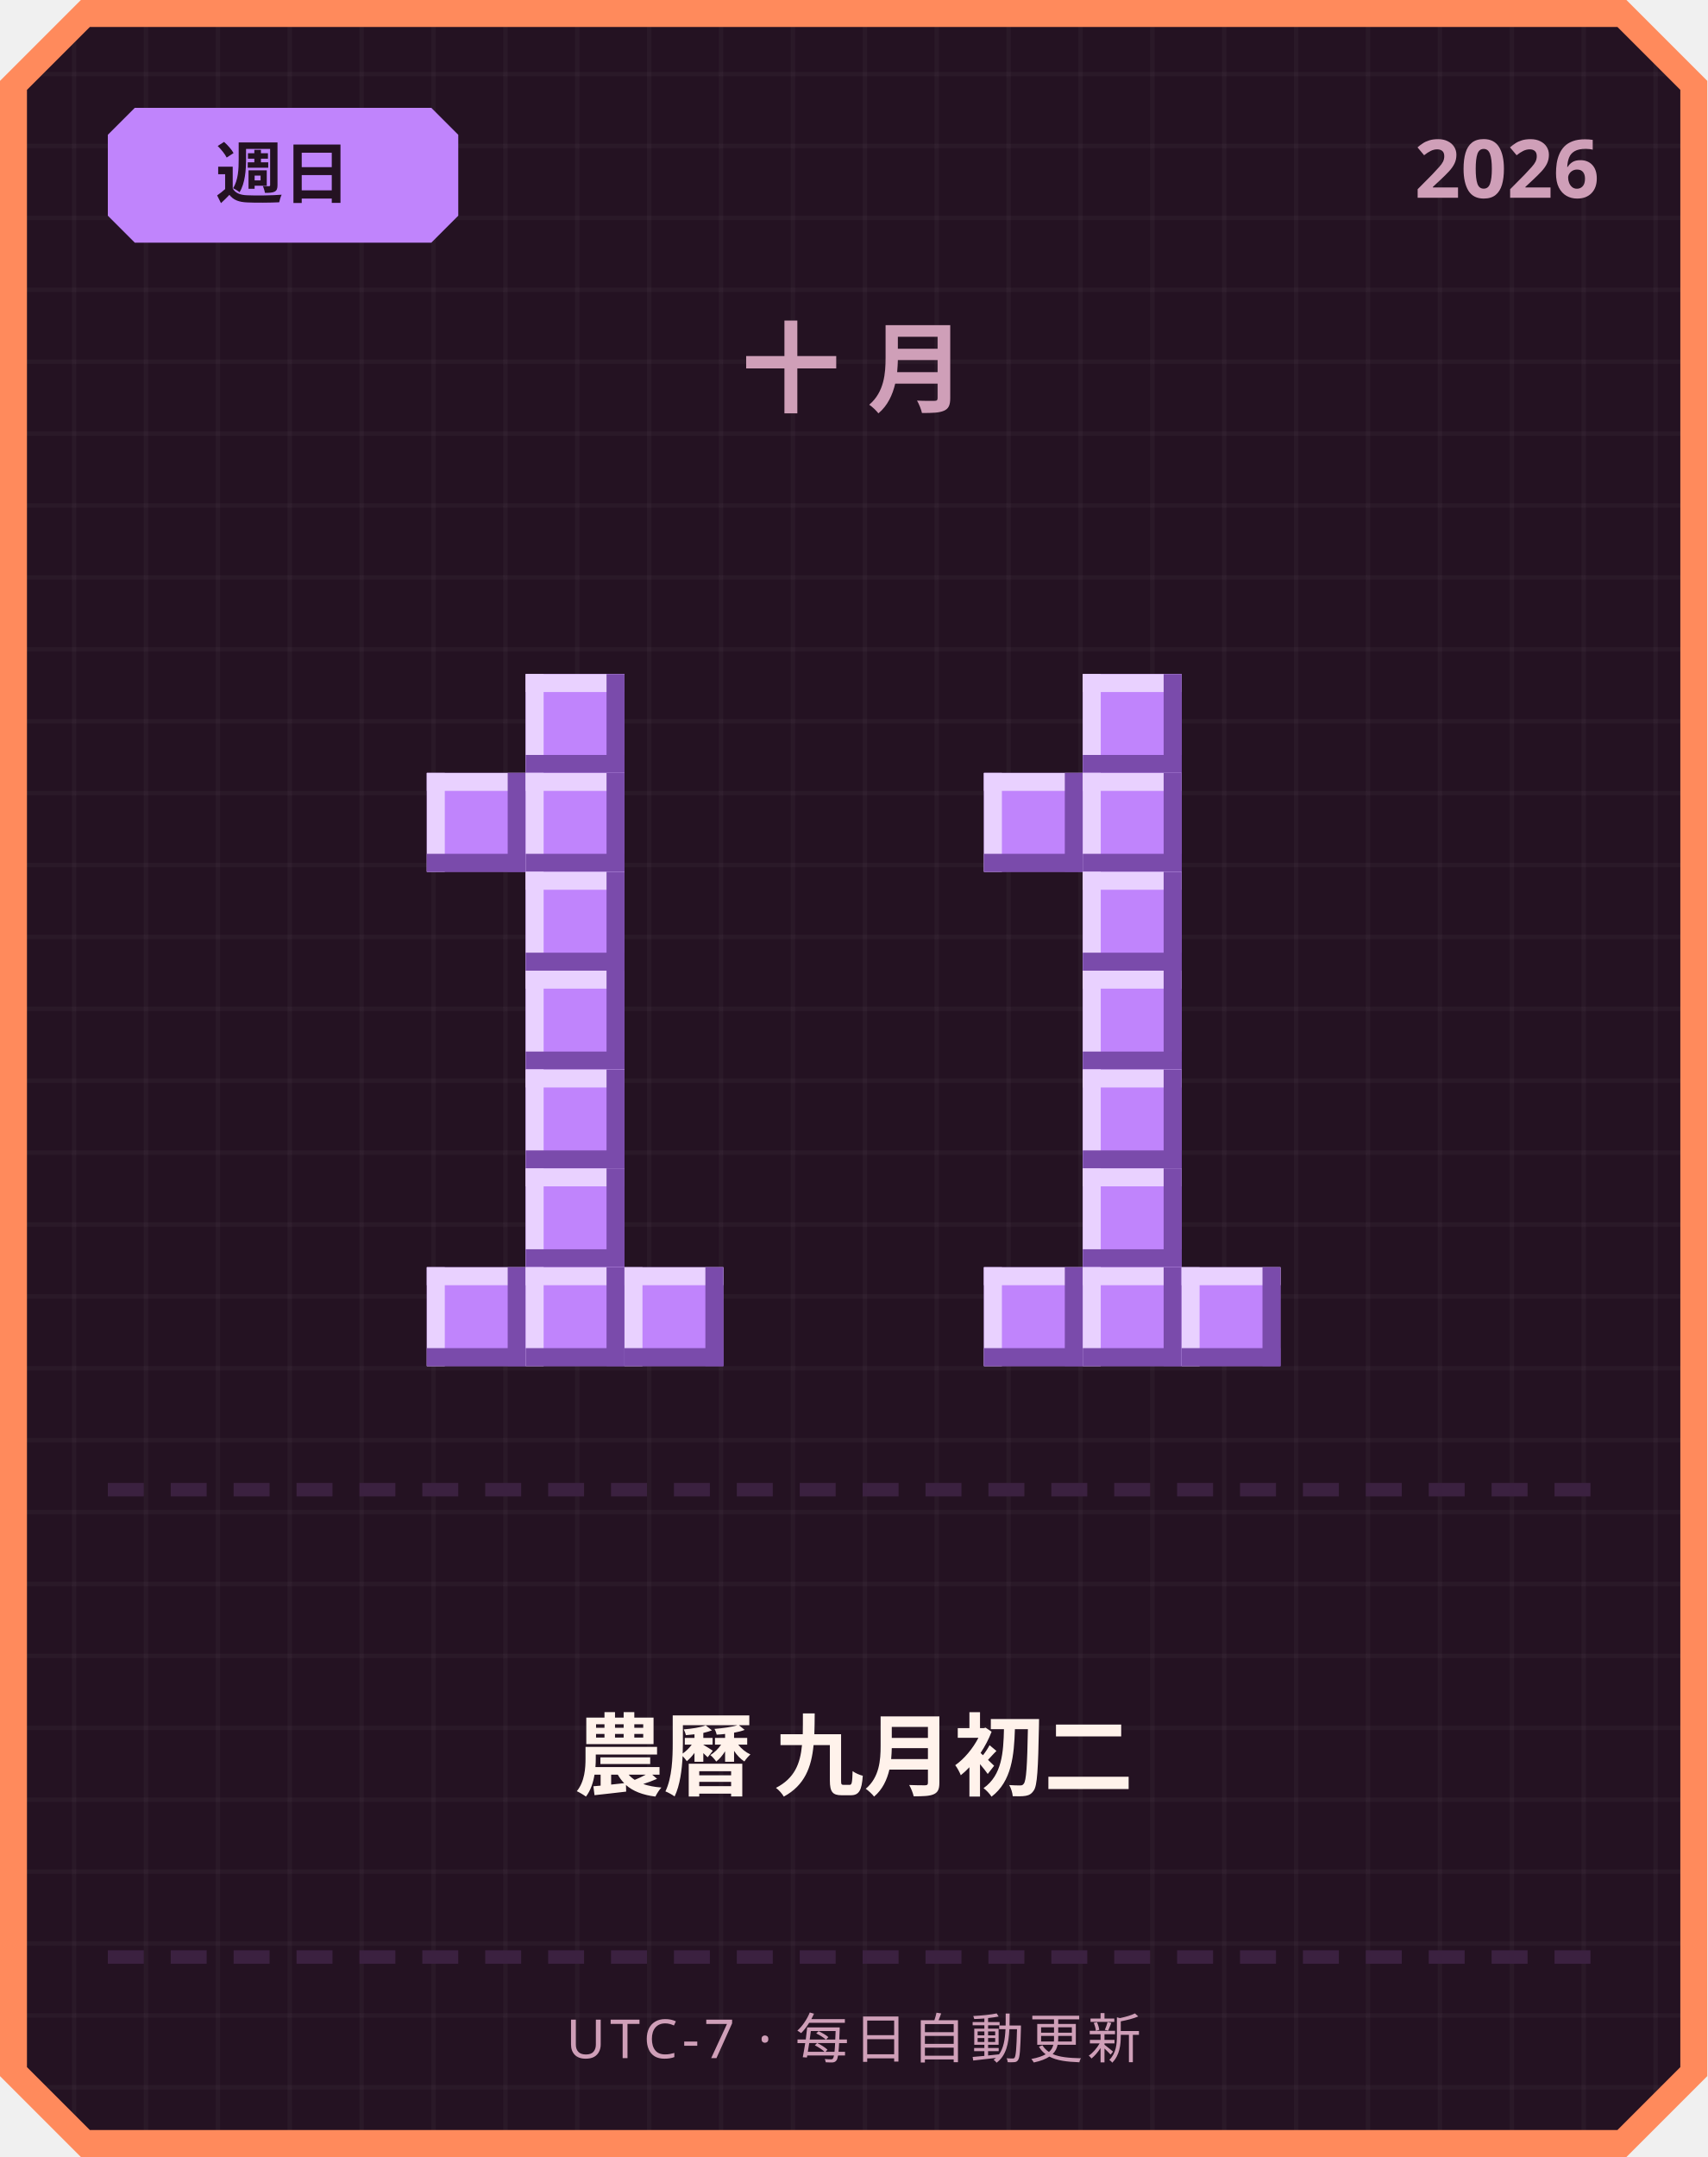
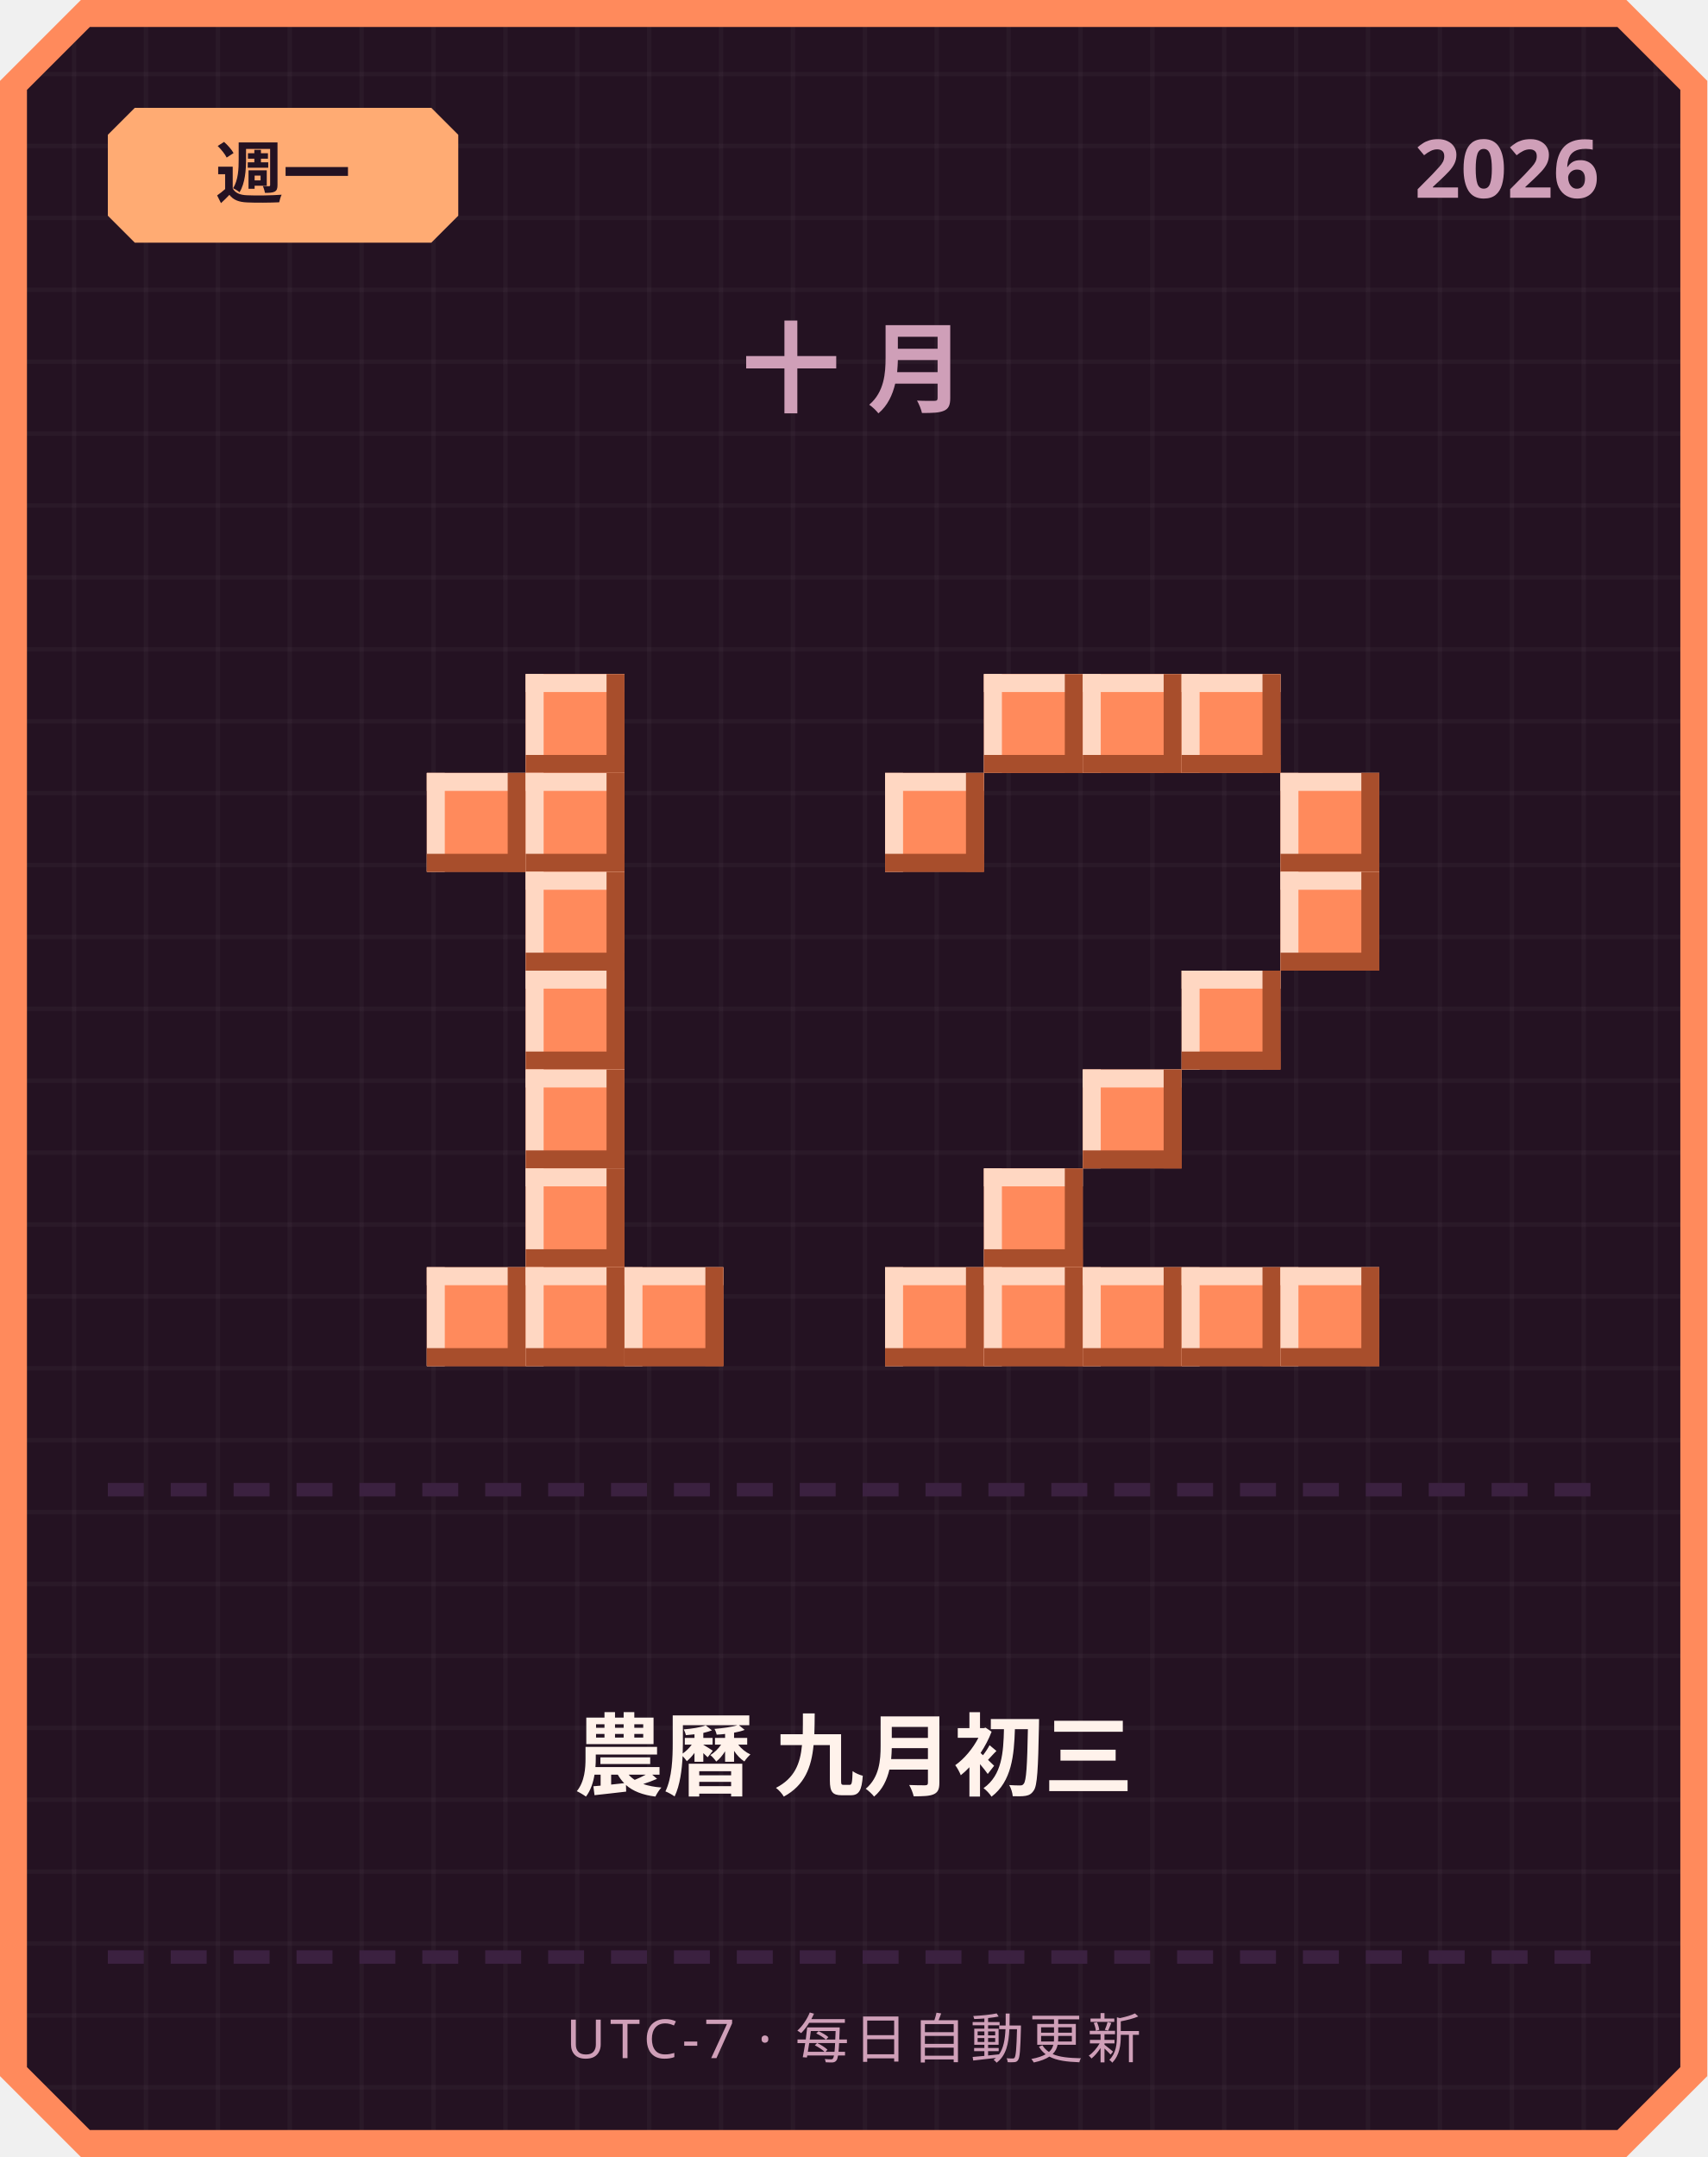
<svg xmlns="http://www.w3.org/2000/svg" width="380" height="480" viewBox="0 0 380 480">
  <defs>
    <pattern id="grid" width="16" height="16" patternUnits="userSpaceOnUse">
      <rect width="16" height="16" fill="#241222" />
      <rect width="1" height="16" fill="#ffffff" opacity="0.03" />
      <rect width="16" height="1" fill="#ffffff" opacity="0.03" />
    </pattern>
  </defs>
  <path d="M 18,0 L 362,0 L 380,18 L 380,462 L 362,480 L 18,480 L 0,462 L 0,18 Z" fill="#ff8a5c" />
  <path d="M 20,6 L 360,6 L 374,20 L 374,460 L 360,474 L 20,474 L 6,460 L 6,20 Z" fill="url(#grid)" />
-   <path d="M 30,24 L 96,24 L 102,30 L 102,48 L 96,54 L 30,54 L 24,48 L 24,30 Z" fill="#c084fc" />
-   <text x="63" y="44" text-anchor="middle" font-family="'Segoe UI', sans-serif" font-size="15" font-weight="700" fill="#241222">週日</text>
+   <path d="M 30,24 L 96,24 L 102,30 L 102,48 L 96,54 L 30,54 L 24,48 L 24,30 Z" fill="#ffab73" />
+   <text x="63" y="44" text-anchor="middle" font-family="'Segoe UI', sans-serif" font-size="15" font-weight="700" fill="#241222">週一</text>
  <text x="356" y="44" text-anchor="end" font-family="'Segoe UI', sans-serif" font-size="18" font-weight="700" fill="#cf9fb8">2026</text>
  <text x="190" y="90" text-anchor="middle" font-family="'Segoe UI', sans-serif" font-size="22" font-weight="700" letter-spacing="6" fill="#cf9fb8">十月</text>
-   <rect x="117" y="150" width="22" height="22" fill="#c084fc" />
-   <rect x="117" y="150" width="22" height="4" fill="#e9d1ff" />
-   <rect x="117" y="150" width="4" height="22" fill="#e9d1ff" />
-   <rect x="117" y="168" width="22" height="4" fill="#7a4bab" />
-   <rect x="135" y="150" width="4" height="22" fill="#7a4bab" />
-   <rect x="95" y="172" width="22" height="22" fill="#c084fc" />
-   <rect x="95" y="172" width="22" height="4" fill="#e9d1ff" />
-   <rect x="95" y="172" width="4" height="22" fill="#e9d1ff" />
-   <rect x="95" y="190" width="22" height="4" fill="#7a4bab" />
-   <rect x="113" y="172" width="4" height="22" fill="#7a4bab" />
-   <rect x="117" y="172" width="22" height="22" fill="#c084fc" />
-   <rect x="117" y="172" width="22" height="4" fill="#e9d1ff" />
-   <rect x="117" y="172" width="4" height="22" fill="#e9d1ff" />
-   <rect x="117" y="190" width="22" height="4" fill="#7a4bab" />
-   <rect x="135" y="172" width="4" height="22" fill="#7a4bab" />
-   <rect x="117" y="194" width="22" height="22" fill="#c084fc" />
-   <rect x="117" y="194" width="22" height="4" fill="#e9d1ff" />
-   <rect x="117" y="194" width="4" height="22" fill="#e9d1ff" />
-   <rect x="117" y="212" width="22" height="4" fill="#7a4bab" />
-   <rect x="135" y="194" width="4" height="22" fill="#7a4bab" />
-   <rect x="117" y="216" width="22" height="22" fill="#c084fc" />
-   <rect x="117" y="216" width="22" height="4" fill="#e9d1ff" />
-   <rect x="117" y="216" width="4" height="22" fill="#e9d1ff" />
-   <rect x="117" y="234" width="22" height="4" fill="#7a4bab" />
-   <rect x="135" y="216" width="4" height="22" fill="#7a4bab" />
-   <rect x="117" y="238" width="22" height="22" fill="#c084fc" />
-   <rect x="117" y="238" width="22" height="4" fill="#e9d1ff" />
-   <rect x="117" y="238" width="4" height="22" fill="#e9d1ff" />
-   <rect x="117" y="256" width="22" height="4" fill="#7a4bab" />
-   <rect x="135" y="238" width="4" height="22" fill="#7a4bab" />
-   <rect x="117" y="260" width="22" height="22" fill="#c084fc" />
-   <rect x="117" y="260" width="22" height="4" fill="#e9d1ff" />
-   <rect x="117" y="260" width="4" height="22" fill="#e9d1ff" />
-   <rect x="117" y="278" width="22" height="4" fill="#7a4bab" />
-   <rect x="135" y="260" width="4" height="22" fill="#7a4bab" />
-   <rect x="95" y="282" width="22" height="22" fill="#c084fc" />
-   <rect x="95" y="282" width="22" height="4" fill="#e9d1ff" />
-   <rect x="95" y="282" width="4" height="22" fill="#e9d1ff" />
-   <rect x="95" y="300" width="22" height="4" fill="#7a4bab" />
-   <rect x="113" y="282" width="4" height="22" fill="#7a4bab" />
-   <rect x="117" y="282" width="22" height="22" fill="#c084fc" />
-   <rect x="117" y="282" width="22" height="4" fill="#e9d1ff" />
-   <rect x="117" y="282" width="4" height="22" fill="#e9d1ff" />
-   <rect x="117" y="300" width="22" height="4" fill="#7a4bab" />
-   <rect x="135" y="282" width="4" height="22" fill="#7a4bab" />
-   <rect x="139" y="282" width="22" height="22" fill="#c084fc" />
-   <rect x="139" y="282" width="22" height="4" fill="#e9d1ff" />
-   <rect x="139" y="282" width="4" height="22" fill="#e9d1ff" />
-   <rect x="139" y="300" width="22" height="4" fill="#7a4bab" />
-   <rect x="157" y="282" width="4" height="22" fill="#7a4bab" />
-   <rect x="241" y="150" width="22" height="22" fill="#c084fc" />
-   <rect x="241" y="150" width="22" height="4" fill="#e9d1ff" />
-   <rect x="241" y="150" width="4" height="22" fill="#e9d1ff" />
-   <rect x="241" y="168" width="22" height="4" fill="#7a4bab" />
-   <rect x="259" y="150" width="4" height="22" fill="#7a4bab" />
-   <rect x="219" y="172" width="22" height="22" fill="#c084fc" />
-   <rect x="219" y="172" width="22" height="4" fill="#e9d1ff" />
-   <rect x="219" y="172" width="4" height="22" fill="#e9d1ff" />
-   <rect x="219" y="190" width="22" height="4" fill="#7a4bab" />
-   <rect x="237" y="172" width="4" height="22" fill="#7a4bab" />
-   <rect x="241" y="172" width="22" height="22" fill="#c084fc" />
-   <rect x="241" y="172" width="22" height="4" fill="#e9d1ff" />
-   <rect x="241" y="172" width="4" height="22" fill="#e9d1ff" />
-   <rect x="241" y="190" width="22" height="4" fill="#7a4bab" />
-   <rect x="259" y="172" width="4" height="22" fill="#7a4bab" />
-   <rect x="241" y="194" width="22" height="22" fill="#c084fc" />
-   <rect x="241" y="194" width="22" height="4" fill="#e9d1ff" />
-   <rect x="241" y="194" width="4" height="22" fill="#e9d1ff" />
-   <rect x="241" y="212" width="22" height="4" fill="#7a4bab" />
-   <rect x="259" y="194" width="4" height="22" fill="#7a4bab" />
-   <rect x="241" y="216" width="22" height="22" fill="#c084fc" />
-   <rect x="241" y="216" width="22" height="4" fill="#e9d1ff" />
-   <rect x="241" y="216" width="4" height="22" fill="#e9d1ff" />
-   <rect x="241" y="234" width="22" height="4" fill="#7a4bab" />
-   <rect x="259" y="216" width="4" height="22" fill="#7a4bab" />
-   <rect x="241" y="238" width="22" height="22" fill="#c084fc" />
-   <rect x="241" y="238" width="22" height="4" fill="#e9d1ff" />
-   <rect x="241" y="238" width="4" height="22" fill="#e9d1ff" />
-   <rect x="241" y="256" width="22" height="4" fill="#7a4bab" />
-   <rect x="259" y="238" width="4" height="22" fill="#7a4bab" />
-   <rect x="241" y="260" width="22" height="22" fill="#c084fc" />
-   <rect x="241" y="260" width="22" height="4" fill="#e9d1ff" />
-   <rect x="241" y="260" width="4" height="22" fill="#e9d1ff" />
-   <rect x="241" y="278" width="22" height="4" fill="#7a4bab" />
-   <rect x="259" y="260" width="4" height="22" fill="#7a4bab" />
-   <rect x="219" y="282" width="22" height="22" fill="#c084fc" />
-   <rect x="219" y="282" width="22" height="4" fill="#e9d1ff" />
-   <rect x="219" y="282" width="4" height="22" fill="#e9d1ff" />
-   <rect x="219" y="300" width="22" height="4" fill="#7a4bab" />
-   <rect x="237" y="282" width="4" height="22" fill="#7a4bab" />
-   <rect x="241" y="282" width="22" height="22" fill="#c084fc" />
-   <rect x="241" y="282" width="22" height="4" fill="#e9d1ff" />
-   <rect x="241" y="282" width="4" height="22" fill="#e9d1ff" />
-   <rect x="241" y="300" width="22" height="4" fill="#7a4bab" />
-   <rect x="259" y="282" width="4" height="22" fill="#7a4bab" />
-   <rect x="263" y="282" width="22" height="22" fill="#c084fc" />
-   <rect x="263" y="282" width="22" height="4" fill="#e9d1ff" />
-   <rect x="263" y="282" width="4" height="22" fill="#e9d1ff" />
-   <rect x="263" y="300" width="22" height="4" fill="#7a4bab" />
-   <rect x="281" y="282" width="4" height="22" fill="#7a4bab" />
+   <rect x="117" y="150" width="22" height="22" fill="#ff8a5c" />
+   <rect x="117" y="150" width="22" height="4" fill="#ffd7c2" />
+   <rect x="117" y="150" width="4" height="22" fill="#ffd7c2" />
+   <rect x="117" y="168" width="22" height="4" fill="#a84e2c" />
+   <rect x="135" y="150" width="4" height="22" fill="#a84e2c" />
+   <rect x="95" y="172" width="22" height="22" fill="#ff8a5c" />
+   <rect x="95" y="172" width="22" height="4" fill="#ffd7c2" />
+   <rect x="95" y="172" width="4" height="22" fill="#ffd7c2" />
+   <rect x="95" y="190" width="22" height="4" fill="#a84e2c" />
+   <rect x="113" y="172" width="4" height="22" fill="#a84e2c" />
+   <rect x="117" y="172" width="22" height="22" fill="#ff8a5c" />
+   <rect x="117" y="172" width="22" height="4" fill="#ffd7c2" />
+   <rect x="117" y="172" width="4" height="22" fill="#ffd7c2" />
+   <rect x="117" y="190" width="22" height="4" fill="#a84e2c" />
+   <rect x="135" y="172" width="4" height="22" fill="#a84e2c" />
+   <rect x="117" y="194" width="22" height="22" fill="#ff8a5c" />
+   <rect x="117" y="194" width="22" height="4" fill="#ffd7c2" />
+   <rect x="117" y="194" width="4" height="22" fill="#ffd7c2" />
+   <rect x="117" y="212" width="22" height="4" fill="#a84e2c" />
+   <rect x="135" y="194" width="4" height="22" fill="#a84e2c" />
+   <rect x="117" y="216" width="22" height="22" fill="#ff8a5c" />
+   <rect x="117" y="216" width="22" height="4" fill="#ffd7c2" />
+   <rect x="117" y="216" width="4" height="22" fill="#ffd7c2" />
+   <rect x="117" y="234" width="22" height="4" fill="#a84e2c" />
+   <rect x="135" y="216" width="4" height="22" fill="#a84e2c" />
+   <rect x="117" y="238" width="22" height="22" fill="#ff8a5c" />
+   <rect x="117" y="238" width="22" height="4" fill="#ffd7c2" />
+   <rect x="117" y="238" width="4" height="22" fill="#ffd7c2" />
+   <rect x="117" y="256" width="22" height="4" fill="#a84e2c" />
+   <rect x="135" y="238" width="4" height="22" fill="#a84e2c" />
+   <rect x="117" y="260" width="22" height="22" fill="#ff8a5c" />
+   <rect x="117" y="260" width="22" height="4" fill="#ffd7c2" />
+   <rect x="117" y="260" width="4" height="22" fill="#ffd7c2" />
+   <rect x="117" y="278" width="22" height="4" fill="#a84e2c" />
+   <rect x="135" y="260" width="4" height="22" fill="#a84e2c" />
+   <rect x="95" y="282" width="22" height="22" fill="#ff8a5c" />
+   <rect x="95" y="282" width="22" height="4" fill="#ffd7c2" />
+   <rect x="95" y="282" width="4" height="22" fill="#ffd7c2" />
+   <rect x="95" y="300" width="22" height="4" fill="#a84e2c" />
+   <rect x="113" y="282" width="4" height="22" fill="#a84e2c" />
+   <rect x="117" y="282" width="22" height="22" fill="#ff8a5c" />
+   <rect x="117" y="282" width="22" height="4" fill="#ffd7c2" />
+   <rect x="117" y="282" width="4" height="22" fill="#ffd7c2" />
+   <rect x="117" y="300" width="22" height="4" fill="#a84e2c" />
+   <rect x="135" y="282" width="4" height="22" fill="#a84e2c" />
+   <rect x="139" y="282" width="22" height="22" fill="#ff8a5c" />
+   <rect x="139" y="282" width="22" height="4" fill="#ffd7c2" />
+   <rect x="139" y="282" width="4" height="22" fill="#ffd7c2" />
+   <rect x="139" y="300" width="22" height="4" fill="#a84e2c" />
+   <rect x="157" y="282" width="4" height="22" fill="#a84e2c" />
+   <rect x="219" y="150" width="22" height="22" fill="#ff8a5c" />
+   <rect x="219" y="150" width="22" height="4" fill="#ffd7c2" />
+   <rect x="219" y="150" width="4" height="22" fill="#ffd7c2" />
+   <rect x="219" y="168" width="22" height="4" fill="#a84e2c" />
+   <rect x="237" y="150" width="4" height="22" fill="#a84e2c" />
+   <rect x="241" y="150" width="22" height="22" fill="#ff8a5c" />
+   <rect x="241" y="150" width="22" height="4" fill="#ffd7c2" />
+   <rect x="241" y="150" width="4" height="22" fill="#ffd7c2" />
+   <rect x="241" y="168" width="22" height="4" fill="#a84e2c" />
+   <rect x="259" y="150" width="4" height="22" fill="#a84e2c" />
+   <rect x="263" y="150" width="22" height="22" fill="#ff8a5c" />
+   <rect x="263" y="150" width="22" height="4" fill="#ffd7c2" />
+   <rect x="263" y="150" width="4" height="22" fill="#ffd7c2" />
+   <rect x="263" y="168" width="22" height="4" fill="#a84e2c" />
+   <rect x="281" y="150" width="4" height="22" fill="#a84e2c" />
+   <rect x="197" y="172" width="22" height="22" fill="#ff8a5c" />
+   <rect x="197" y="172" width="22" height="4" fill="#ffd7c2" />
+   <rect x="197" y="172" width="4" height="22" fill="#ffd7c2" />
+   <rect x="197" y="190" width="22" height="4" fill="#a84e2c" />
+   <rect x="215" y="172" width="4" height="22" fill="#a84e2c" />
+   <rect x="285" y="172" width="22" height="22" fill="#ff8a5c" />
+   <rect x="285" y="172" width="22" height="4" fill="#ffd7c2" />
+   <rect x="285" y="172" width="4" height="22" fill="#ffd7c2" />
+   <rect x="285" y="190" width="22" height="4" fill="#a84e2c" />
+   <rect x="303" y="172" width="4" height="22" fill="#a84e2c" />
+   <rect x="285" y="194" width="22" height="22" fill="#ff8a5c" />
+   <rect x="285" y="194" width="22" height="4" fill="#ffd7c2" />
+   <rect x="285" y="194" width="4" height="22" fill="#ffd7c2" />
+   <rect x="285" y="212" width="22" height="4" fill="#a84e2c" />
+   <rect x="303" y="194" width="4" height="22" fill="#a84e2c" />
+   <rect x="263" y="216" width="22" height="22" fill="#ff8a5c" />
+   <rect x="263" y="216" width="22" height="4" fill="#ffd7c2" />
+   <rect x="263" y="216" width="4" height="22" fill="#ffd7c2" />
+   <rect x="263" y="234" width="22" height="4" fill="#a84e2c" />
+   <rect x="281" y="216" width="4" height="22" fill="#a84e2c" />
+   <rect x="241" y="238" width="22" height="22" fill="#ff8a5c" />
+   <rect x="241" y="238" width="22" height="4" fill="#ffd7c2" />
+   <rect x="241" y="238" width="4" height="22" fill="#ffd7c2" />
+   <rect x="241" y="256" width="22" height="4" fill="#a84e2c" />
+   <rect x="259" y="238" width="4" height="22" fill="#a84e2c" />
+   <rect x="219" y="260" width="22" height="22" fill="#ff8a5c" />
+   <rect x="219" y="260" width="22" height="4" fill="#ffd7c2" />
+   <rect x="219" y="260" width="4" height="22" fill="#ffd7c2" />
+   <rect x="219" y="278" width="22" height="4" fill="#a84e2c" />
+   <rect x="237" y="260" width="4" height="22" fill="#a84e2c" />
+   <rect x="197" y="282" width="22" height="22" fill="#ff8a5c" />
+   <rect x="197" y="282" width="22" height="4" fill="#ffd7c2" />
+   <rect x="197" y="282" width="4" height="22" fill="#ffd7c2" />
+   <rect x="197" y="300" width="22" height="4" fill="#a84e2c" />
+   <rect x="215" y="282" width="4" height="22" fill="#a84e2c" />
+   <rect x="219" y="282" width="22" height="22" fill="#ff8a5c" />
+   <rect x="219" y="282" width="22" height="4" fill="#ffd7c2" />
+   <rect x="219" y="282" width="4" height="22" fill="#ffd7c2" />
+   <rect x="219" y="300" width="22" height="4" fill="#a84e2c" />
+   <rect x="237" y="282" width="4" height="22" fill="#a84e2c" />
+   <rect x="241" y="282" width="22" height="22" fill="#ff8a5c" />
+   <rect x="241" y="282" width="22" height="4" fill="#ffd7c2" />
+   <rect x="241" y="282" width="4" height="22" fill="#ffd7c2" />
+   <rect x="241" y="300" width="22" height="4" fill="#a84e2c" />
+   <rect x="259" y="282" width="4" height="22" fill="#a84e2c" />
+   <rect x="263" y="282" width="22" height="22" fill="#ff8a5c" />
+   <rect x="263" y="282" width="22" height="4" fill="#ffd7c2" />
+   <rect x="263" y="282" width="4" height="22" fill="#ffd7c2" />
+   <rect x="263" y="300" width="22" height="4" fill="#a84e2c" />
+   <rect x="281" y="282" width="4" height="22" fill="#a84e2c" />
+   <rect x="285" y="282" width="22" height="22" fill="#ff8a5c" />
+   <rect x="285" y="282" width="22" height="4" fill="#ffd7c2" />
+   <rect x="285" y="282" width="4" height="22" fill="#ffd7c2" />
+   <rect x="285" y="300" width="22" height="4" fill="#a84e2c" />
+   <rect x="303" y="282" width="4" height="22" fill="#a84e2c" />
  <rect x="24" y="330" width="8" height="3" fill="#3b2140" />
  <rect x="38" y="330" width="8" height="3" fill="#3b2140" />
  <rect x="52" y="330" width="8" height="3" fill="#3b2140" />
  <rect x="66" y="330" width="8" height="3" fill="#3b2140" />
  <rect x="80" y="330" width="8" height="3" fill="#3b2140" />
  <rect x="94" y="330" width="8" height="3" fill="#3b2140" />
  <rect x="108" y="330" width="8" height="3" fill="#3b2140" />
  <rect x="122" y="330" width="8" height="3" fill="#3b2140" />
  <rect x="136" y="330" width="8" height="3" fill="#3b2140" />
  <rect x="150" y="330" width="8" height="3" fill="#3b2140" />
  <rect x="164" y="330" width="8" height="3" fill="#3b2140" />
  <rect x="178" y="330" width="8" height="3" fill="#3b2140" />
  <rect x="192" y="330" width="8" height="3" fill="#3b2140" />
  <rect x="206" y="330" width="8" height="3" fill="#3b2140" />
  <rect x="220" y="330" width="8" height="3" fill="#3b2140" />
  <rect x="234" y="330" width="8" height="3" fill="#3b2140" />
  <rect x="248" y="330" width="8" height="3" fill="#3b2140" />
  <rect x="262" y="330" width="8" height="3" fill="#3b2140" />
  <rect x="276" y="330" width="8" height="3" fill="#3b2140" />
  <rect x="290" y="330" width="8" height="3" fill="#3b2140" />
  <rect x="304" y="330" width="8" height="3" fill="#3b2140" />
  <rect x="318" y="330" width="8" height="3" fill="#3b2140" />
  <rect x="332" y="330" width="8" height="3" fill="#3b2140" />
  <rect x="346" y="330" width="8" height="3" fill="#3b2140" />
-   <text x="190" y="398" text-anchor="middle" font-family="'Segoe UI', 'Microsoft JhengHei', sans-serif" font-size="20" font-weight="700" fill="#fff2eb">農曆 九月初二</text>
+   <text x="190" y="398" text-anchor="middle" font-family="'Segoe UI', 'Microsoft JhengHei', sans-serif" font-size="20" font-weight="700" fill="#fff2eb">農曆 九月初三</text>
  <rect x="24" y="434" width="8" height="3" fill="#3b2140" />
  <rect x="38" y="434" width="8" height="3" fill="#3b2140" />
  <rect x="52" y="434" width="8" height="3" fill="#3b2140" />
  <rect x="66" y="434" width="8" height="3" fill="#3b2140" />
  <rect x="80" y="434" width="8" height="3" fill="#3b2140" />
  <rect x="94" y="434" width="8" height="3" fill="#3b2140" />
  <rect x="108" y="434" width="8" height="3" fill="#3b2140" />
  <rect x="122" y="434" width="8" height="3" fill="#3b2140" />
  <rect x="136" y="434" width="8" height="3" fill="#3b2140" />
  <rect x="150" y="434" width="8" height="3" fill="#3b2140" />
  <rect x="164" y="434" width="8" height="3" fill="#3b2140" />
  <rect x="178" y="434" width="8" height="3" fill="#3b2140" />
  <rect x="192" y="434" width="8" height="3" fill="#3b2140" />
  <rect x="206" y="434" width="8" height="3" fill="#3b2140" />
  <rect x="220" y="434" width="8" height="3" fill="#3b2140" />
  <rect x="234" y="434" width="8" height="3" fill="#3b2140" />
  <rect x="248" y="434" width="8" height="3" fill="#3b2140" />
  <rect x="262" y="434" width="8" height="3" fill="#3b2140" />
  <rect x="276" y="434" width="8" height="3" fill="#3b2140" />
  <rect x="290" y="434" width="8" height="3" fill="#3b2140" />
  <rect x="304" y="434" width="8" height="3" fill="#3b2140" />
  <rect x="318" y="434" width="8" height="3" fill="#3b2140" />
  <rect x="332" y="434" width="8" height="3" fill="#3b2140" />
  <rect x="346" y="434" width="8" height="3" fill="#3b2140" />
  <text x="190" y="458" text-anchor="middle" font-family="'Segoe UI', sans-serif" font-size="12" letter-spacing="1" fill="#cf9fb8">UTC-7 · 每日自動更新</text>
</svg>
